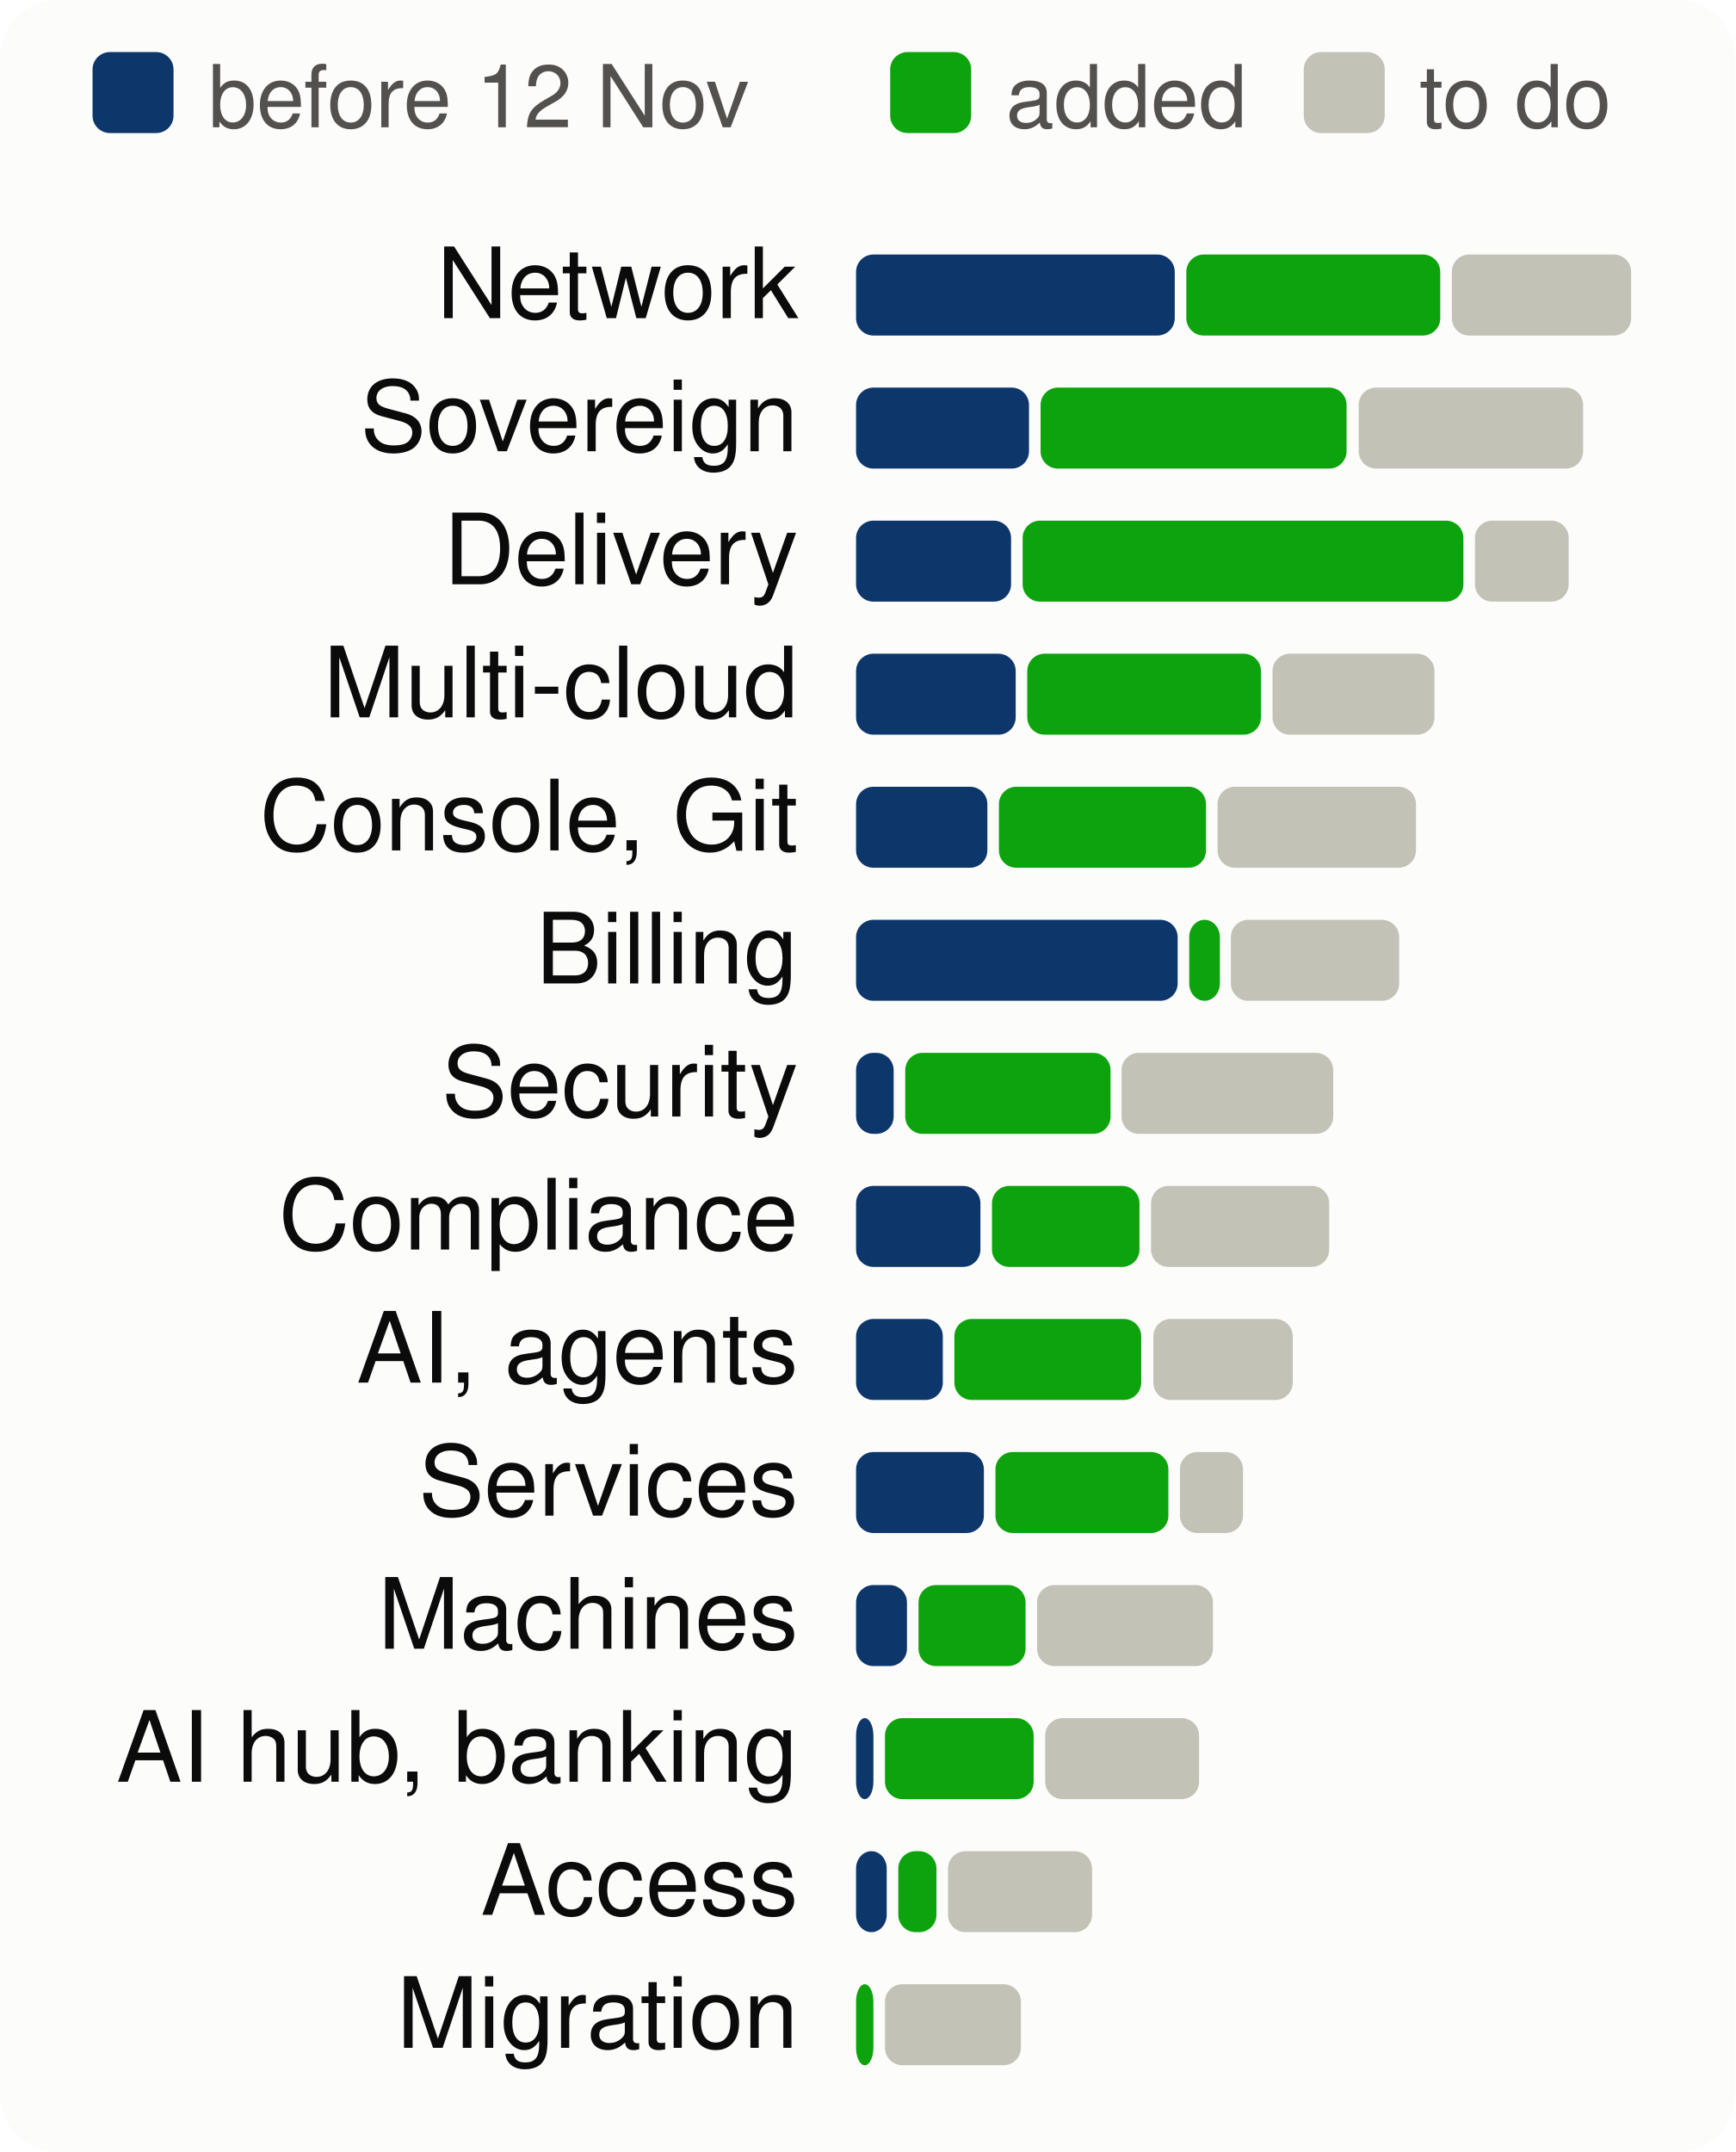
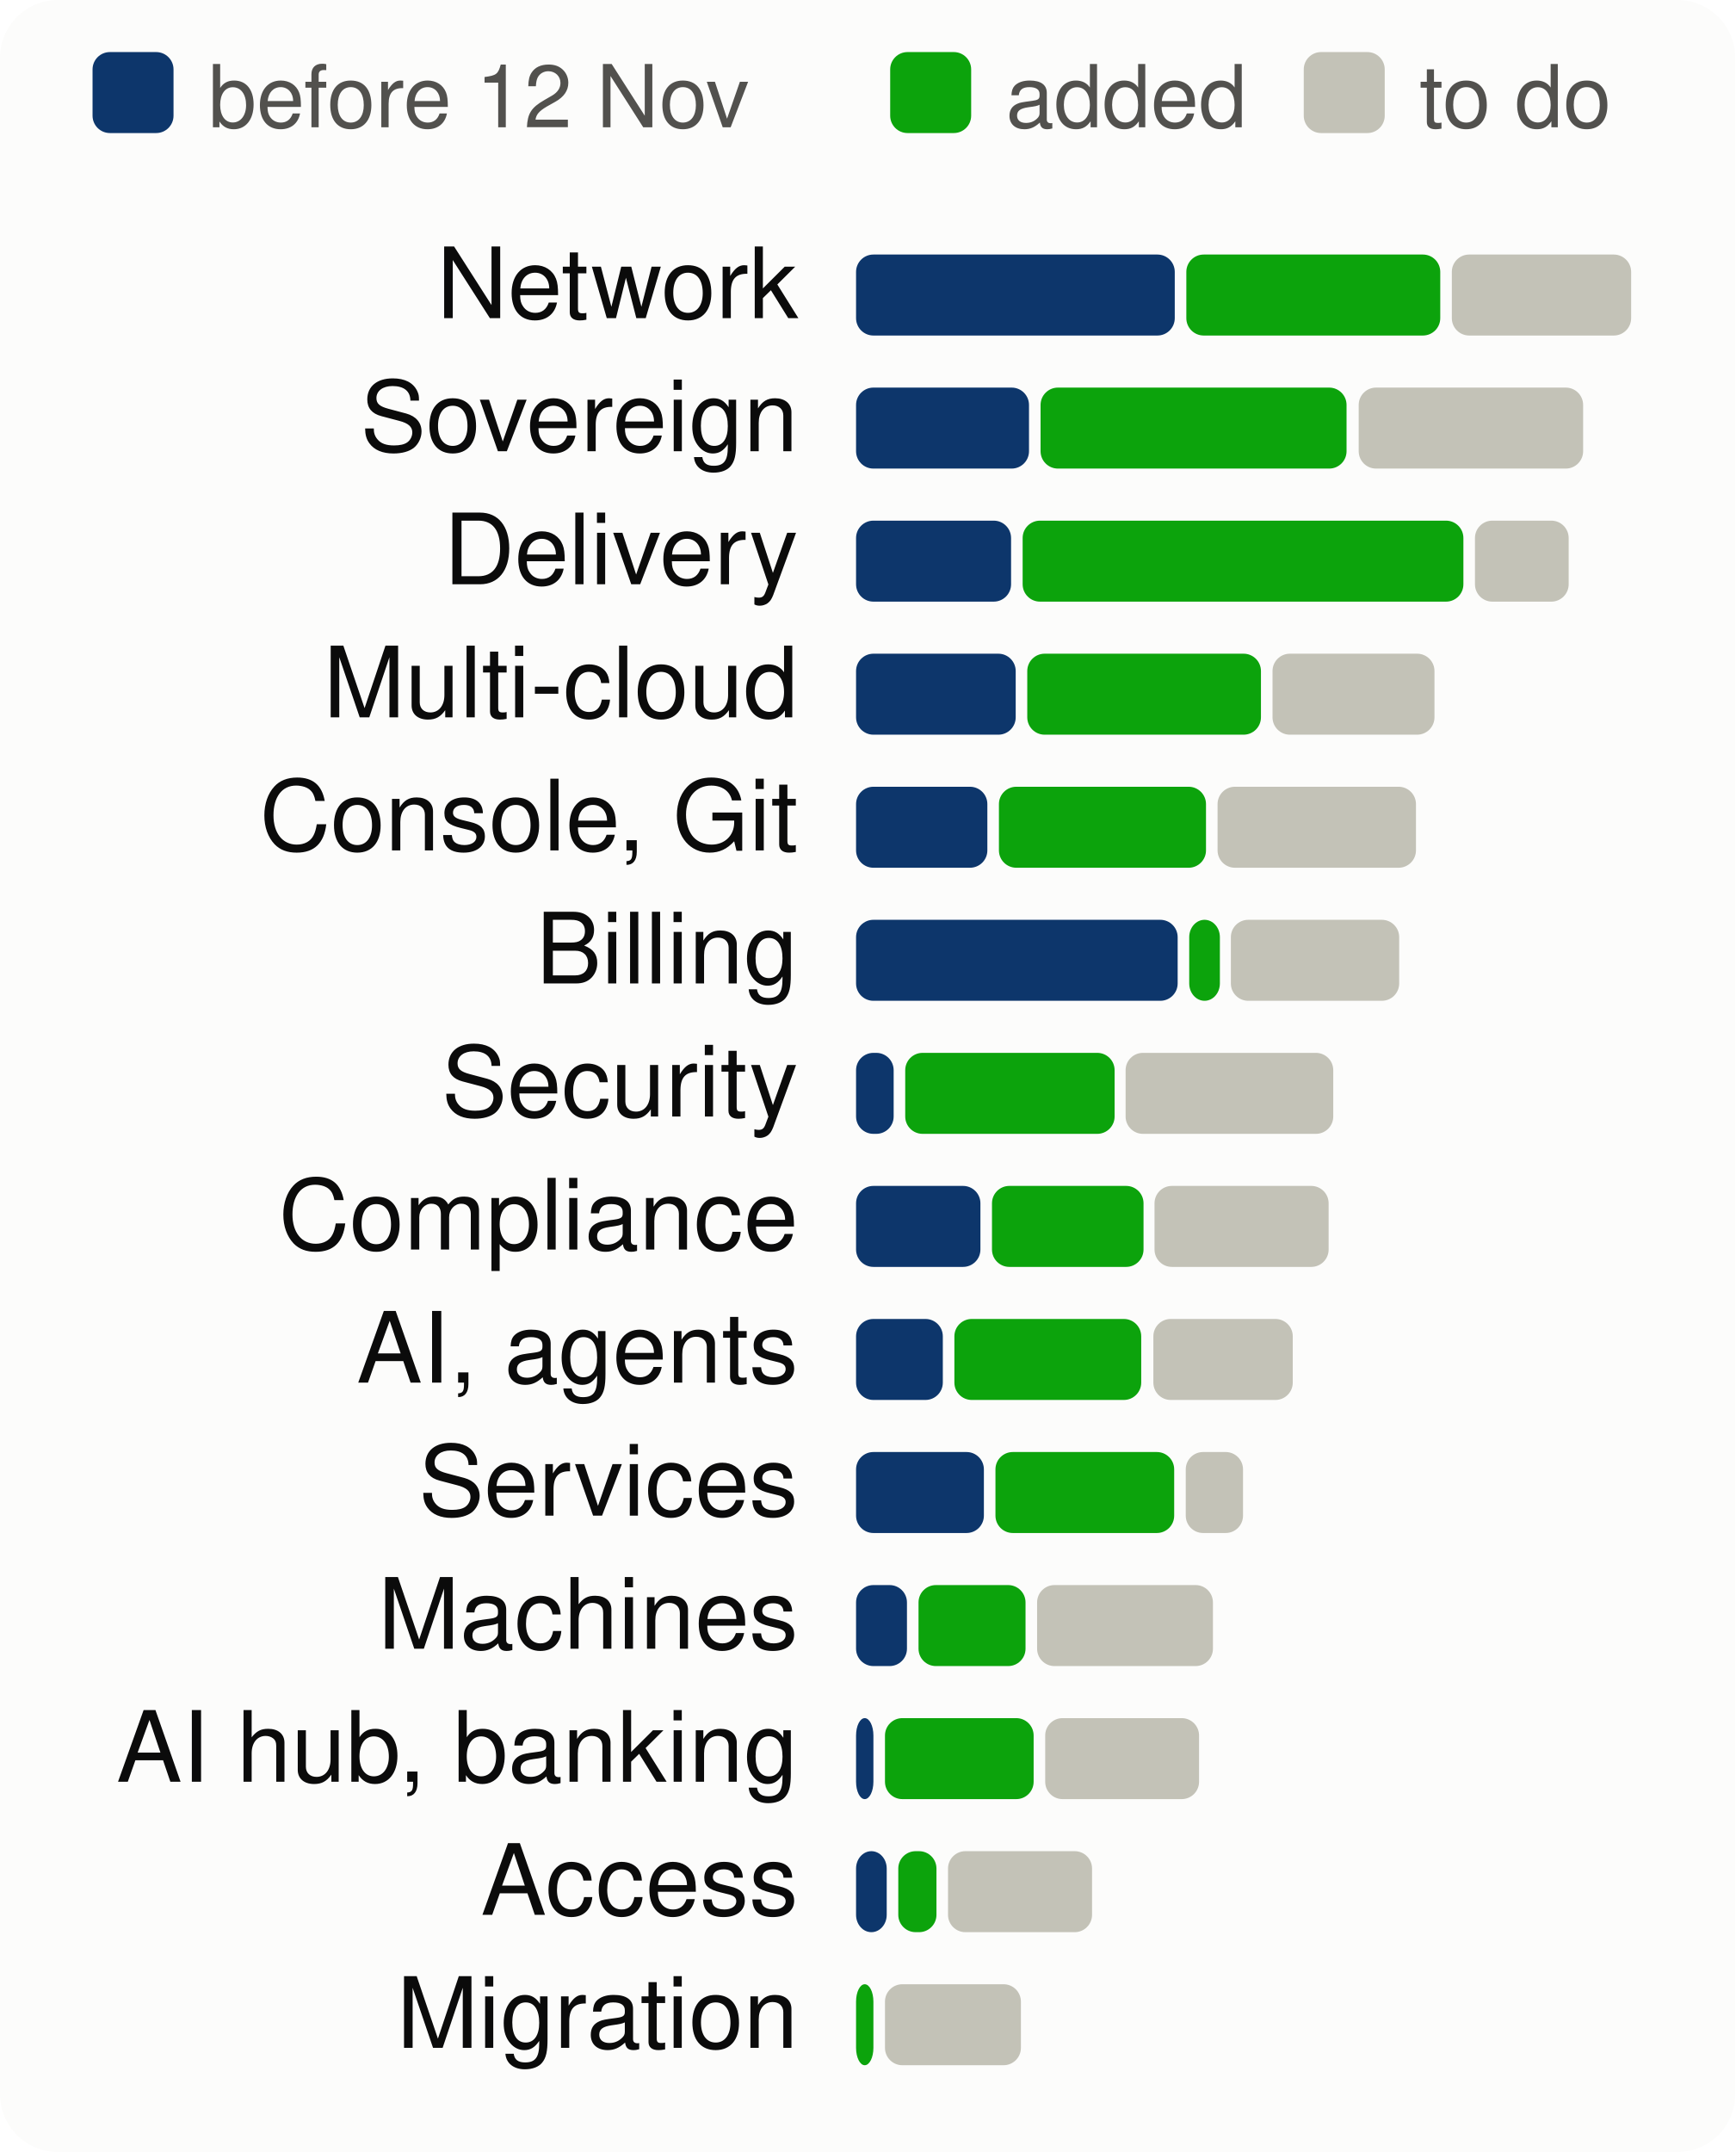
<svg xmlns="http://www.w3.org/2000/svg" viewBox="0 0 300 372" width="300" height="372" font-family="system-ui,-apple-system,Segoe UI,Helvetica,Arial,sans-serif" font-size="18" role="img" aria-label="Progress per product area, to scale">
  <style>.h{paint-order:stroke;stroke:#fcfcfb;stroke-width:3px;stroke-linejoin:round}.rg{stroke:#fcfcfb}@media (prefers-color-scheme: dark){.bg{fill:#1a1a19}.t1{fill:#f0efec}.t2{fill:#c3c2b7}.gr{stroke:#2c2c2a}.ax{stroke:#383835}.ld{stroke:#383835}.br{stroke:#c3c2b7}.m{stroke:#3987e5}.dp{stroke:#d95926}.v{stroke:#199e70}.i2{stroke:#c3c2b7}.i1{stroke:#f0efec}.f1{fill:#3987e5}.f2{fill:#d95926}.f3{fill:#199e70}.f4{fill:#c98500}.ev{fill:#c3c2b7}.inv{fill:#1a1a19}.done{fill:#cde2fb}.todo{fill:#52514e}.tile{fill:#262624}.h,.rg{stroke:#1a1a19}}</style>
  <rect width="300" height="372" rx="10" class="bg" fill="#fcfcfb" />
  <rect x="16" y="9" width="14" height="14" rx="3" class="done" fill="#0d366b" />
  <text x="36" y="22" class="t2" fill="#52514e" font-size="15">before 12 Nov</text>
  <rect x="153.9" y="9" width="14" height="14" rx="3" class="gain" fill="#0ca30c" />
  <text x="173.9" y="22" class="t2" fill="#52514e" font-size="15">added</text>
  <rect x="225.4" y="9" width="14" height="14" rx="3" class="todo" fill="#c3c2b7" />
  <text x="245.4" y="22" class="t2" fill="#52514e" font-size="15">to do</text>
  <text x="138" y="55" text-anchor="end" class="t1" fill="#0b0b0b" font-size="17">Network</text>
  <rect x="148.0" y="44" width="55.1" height="14" rx="3" class="done" fill="#0d366b" />
  <rect x="205.1" y="44" width="43.9" height="14" rx="3" class="gain" fill="#0ca30c" />
  <rect x="251.0" y="44" width="31.0" height="14" rx="3" class="todo" fill="#c3c2b7" />
  <text x="138" y="78" text-anchor="end" class="t1" fill="#0b0b0b" font-size="17">Sovereign</text>
  <rect x="148.0" y="67" width="29.9" height="14" rx="3" class="done" fill="#0d366b" />
  <rect x="179.9" y="67" width="52.9" height="14" rx="3" class="gain" fill="#0ca30c" />
  <rect x="234.9" y="67" width="38.8" height="14" rx="3" class="todo" fill="#c3c2b7" />
  <text x="138" y="101" text-anchor="end" class="t1" fill="#0b0b0b" font-size="17">Delivery</text>
  <rect x="148.0" y="90" width="26.8" height="14" rx="3" class="done" fill="#0d366b" />
  <rect x="176.8" y="90" width="76.2" height="14" rx="3" class="gain" fill="#0ca30c" />
  <rect x="255.0" y="90" width="16.2" height="14" rx="3" class="todo" fill="#c3c2b7" />
  <text x="138" y="124" text-anchor="end" class="t1" fill="#0b0b0b" font-size="17">Multi-cloud</text>
  <rect x="148.0" y="113" width="27.6" height="14" rx="3" class="done" fill="#0d366b" />
  <rect x="177.6" y="113" width="40.4" height="14" rx="3" class="gain" fill="#0ca30c" />
  <rect x="220.0" y="113" width="28.0" height="14" rx="3" class="todo" fill="#c3c2b7" />
  <text x="138" y="147" text-anchor="end" class="t1" fill="#0b0b0b" font-size="17">Console, Git</text>
  <rect x="148.0" y="136" width="22.7" height="14" rx="3" class="done" fill="#0d366b" />
  <rect x="172.7" y="136" width="35.8" height="14" rx="3" class="gain" fill="#0ca30c" />
  <rect x="210.5" y="136" width="34.3" height="14" rx="3" class="todo" fill="#c3c2b7" />
  <text x="138" y="170" text-anchor="end" class="t1" fill="#0b0b0b" font-size="17">Billing</text>
  <rect x="148.0" y="159" width="55.6" height="14" rx="3" class="done" fill="#0d366b" />
  <rect x="205.6" y="159" width="5.3" height="14" rx="3" class="gain" fill="#0ca30c" />
  <rect x="212.8" y="159" width="29.1" height="14" rx="3" class="todo" fill="#c3c2b7" />
  <text x="138" y="193" text-anchor="end" class="t1" fill="#0b0b0b" font-size="17">Security</text>
  <rect x="148.0" y="182" width="6.5" height="14" rx="3" class="done" fill="#0d366b" />
-   <rect x="156.5" y="182" width="35.5" height="14" rx="3" class="gain" fill="#0ca30c" />
-   <rect x="193.9" y="182" width="36.6" height="14" rx="3" class="todo" fill="#c3c2b7" />
+   <rect x="156.5" y="182" width="36.2" height="14" rx="3" class="gain" fill="#0ca30c" />
+   <rect x="194.6" y="182" width="35.9" height="14" rx="3" class="todo" fill="#c3c2b7" />
  <text x="138" y="216" text-anchor="end" class="t1" fill="#0b0b0b" font-size="17">Compliance</text>
  <rect x="148.0" y="205" width="21.5" height="14" rx="3" class="done" fill="#0d366b" />
-   <rect x="171.5" y="205" width="25.5" height="14" rx="3" class="gain" fill="#0ca30c" />
-   <rect x="199.0" y="205" width="30.8" height="14" rx="3" class="todo" fill="#c3c2b7" />
+   <rect x="171.5" y="205" width="26.2" height="14" rx="3" class="gain" fill="#0ca30c" />
+   <rect x="199.6" y="205" width="30.1" height="14" rx="3" class="todo" fill="#c3c2b7" />
  <text x="138" y="239" text-anchor="end" class="t1" fill="#0b0b0b" font-size="17">AI, agents</text>
  <rect x="148.0" y="228" width="15.0" height="14" rx="3" class="done" fill="#0d366b" />
  <rect x="165.0" y="228" width="32.3" height="14" rx="3" class="gain" fill="#0ca30c" />
  <rect x="199.4" y="228" width="24.1" height="14" rx="3" class="todo" fill="#c3c2b7" />
  <text x="138" y="262" text-anchor="end" class="t1" fill="#0b0b0b" font-size="17">Services</text>
  <rect x="148.0" y="251" width="22.1" height="14" rx="3" class="done" fill="#0d366b" />
-   <rect x="172.1" y="251" width="29.9" height="14" rx="3" class="gain" fill="#0ca30c" />
-   <rect x="204.0" y="251" width="10.9" height="14" rx="3" class="todo" fill="#c3c2b7" />
+   <rect x="172.1" y="251" width="30.9" height="14" rx="3" class="gain" fill="#0ca30c" />
+   <rect x="205.0" y="251" width="9.9" height="14" rx="3" class="todo" fill="#c3c2b7" />
  <text x="138" y="285" text-anchor="end" class="t1" fill="#0b0b0b" font-size="17">Machines</text>
  <rect x="148.0" y="274" width="8.8" height="14" rx="3" class="done" fill="#0d366b" />
  <rect x="158.8" y="274" width="18.5" height="14" rx="3" class="gain" fill="#0ca30c" />
  <rect x="179.3" y="274" width="30.4" height="14" rx="3" class="todo" fill="#c3c2b7" />
  <text x="138" y="308" text-anchor="end" class="t1" fill="#0b0b0b" font-size="17">AI hub, banking</text>
  <rect x="148.0" y="297" width="3.0" height="14" rx="3" class="done" fill="#0d366b" />
  <rect x="153.0" y="297" width="25.7" height="14" rx="3" class="gain" fill="#0ca30c" />
  <rect x="180.7" y="297" width="26.6" height="14" rx="3" class="todo" fill="#c3c2b7" />
  <text x="138" y="331" text-anchor="end" class="t1" fill="#0b0b0b" font-size="17">Access</text>
  <rect x="148.0" y="320" width="5.3" height="14" rx="3" class="done" fill="#0d366b" />
  <rect x="155.3" y="320" width="6.6" height="14" rx="3" class="gain" fill="#0ca30c" />
  <rect x="163.9" y="320" width="24.9" height="14" rx="3" class="todo" fill="#c3c2b7" />
  <text x="138" y="354" text-anchor="end" class="t1" fill="#0b0b0b" font-size="17">Migration</text>
  <rect x="148.0" y="343" width="3.0" height="14" rx="3" class="gain" fill="#0ca30c" />
  <rect x="153.0" y="343" width="23.5" height="14" rx="3" class="todo" fill="#c3c2b7" />
</svg>
